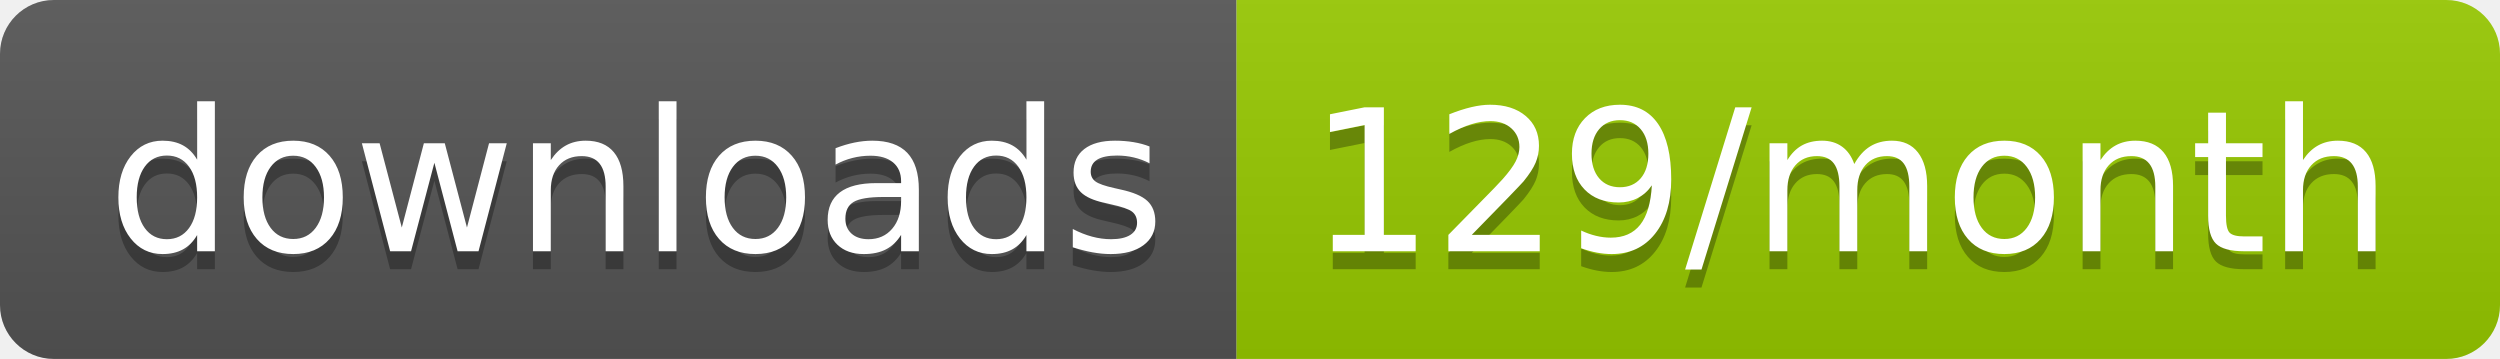
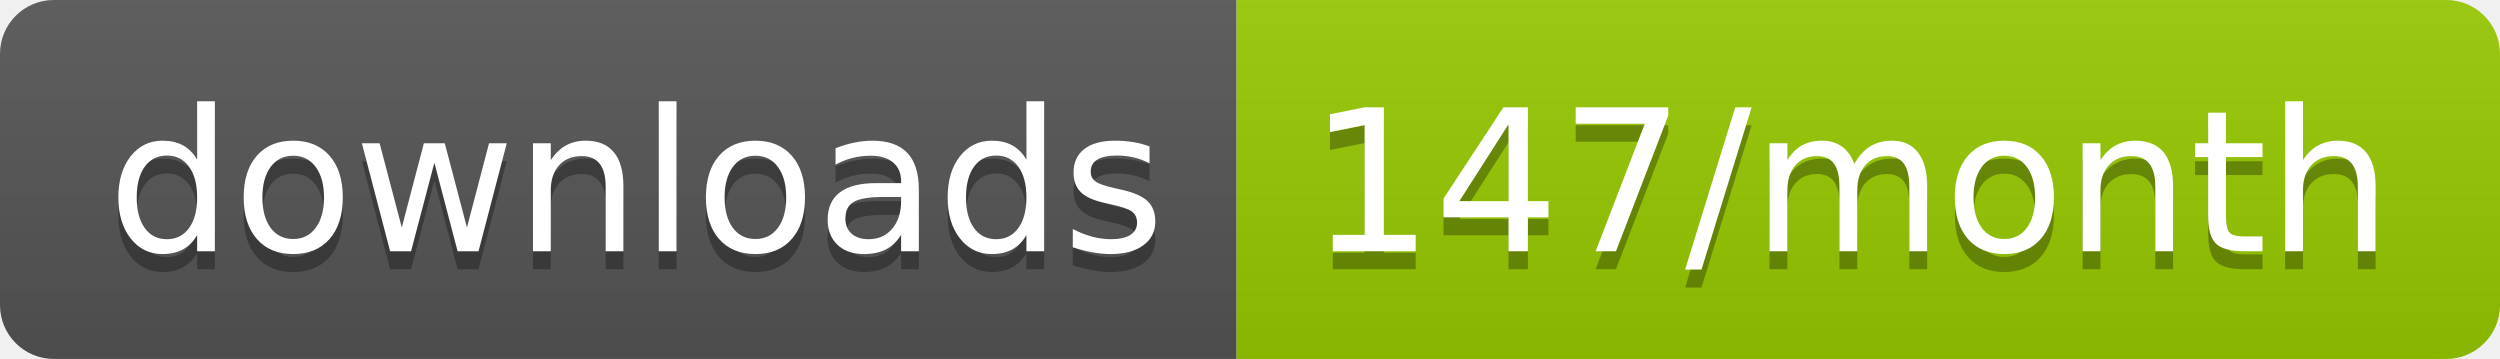
<svg xmlns="http://www.w3.org/2000/svg" width="139.3" height="20">
  <linearGradient id="smooth" x2="0" y2="100%">
    <stop offset="0" stop-color="#bbb" stop-opacity=".1" />
    <stop offset="1" stop-opacity=".1" />
  </linearGradient>
  <clipPath id="round">
    <rect width="139.3" height="20" rx="3" fill="#fff" />
  </clipPath>
  <g clip-path="url(#round)">
    <rect width="68.9" height="20" fill="#555" />
    <rect x="68.9" width="70.4" height="20" fill="#97CA00" />
    <rect width="139.3" height="20" fill="url(#smooth)" />
  </g>
  <g fill="#fff" text-anchor="middle" font-family="DejaVu Sans,Verdana,Geneva,sans-serif" font-size="110">
    <text x="354.5" y="150" fill="#010101" fill-opacity=".3" transform="scale(0.1)" textLength="589.0" lengthAdjust="spacing">downloads</text>
    <text x="354.5" y="140" transform="scale(0.1)" textLength="589.0" lengthAdjust="spacing">downloads</text>
-     <text x="1031.0" y="150" fill="#010101" fill-opacity=".3" transform="scale(0.1)" textLength="604.0" lengthAdjust="spacing">129/month</text>
-     <text x="1031.0" y="140" transform="scale(0.1)" textLength="604.0" lengthAdjust="spacing">129/month</text>
+     <text x="1031.0" y="150" fill="#010101" fill-opacity=".3" transform="scale(0.1)" textLength="604.0" lengthAdjust="spacing">147/month</text>
+     <text x="1031.0" y="140" transform="scale(0.1)" textLength="604.0" lengthAdjust="spacing">147/month</text>
  </g>
</svg>
